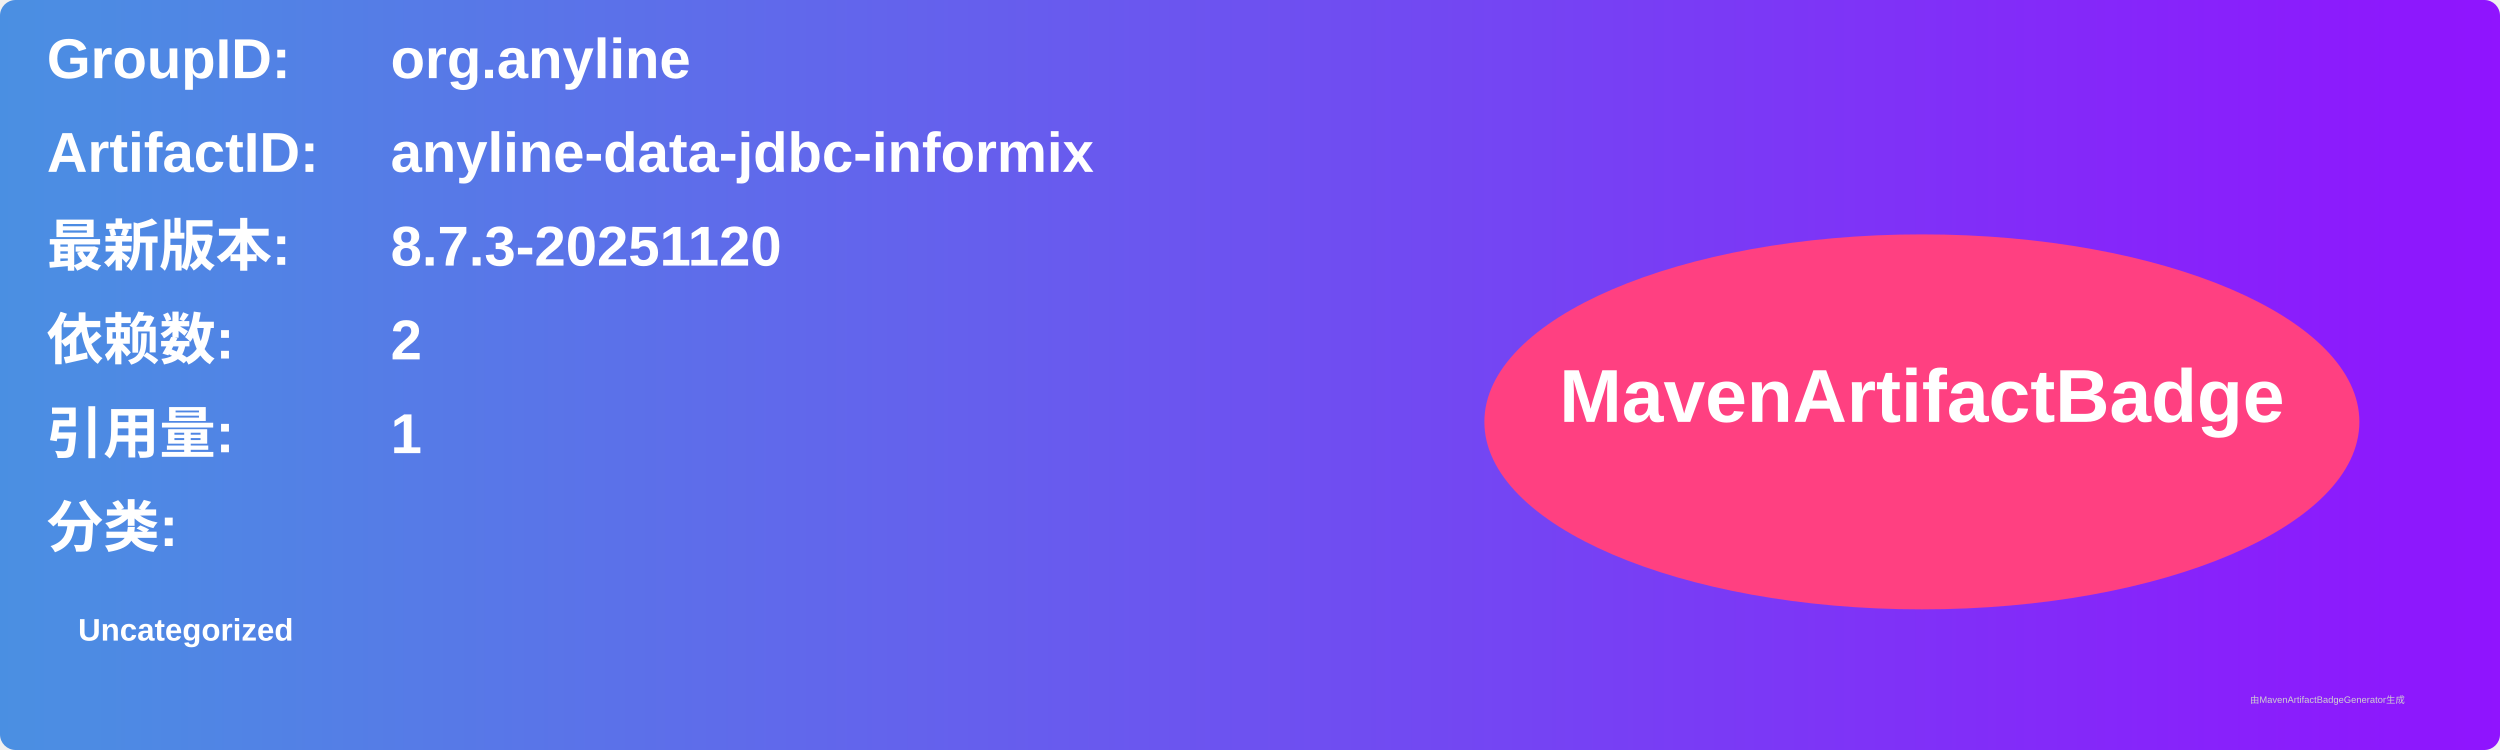
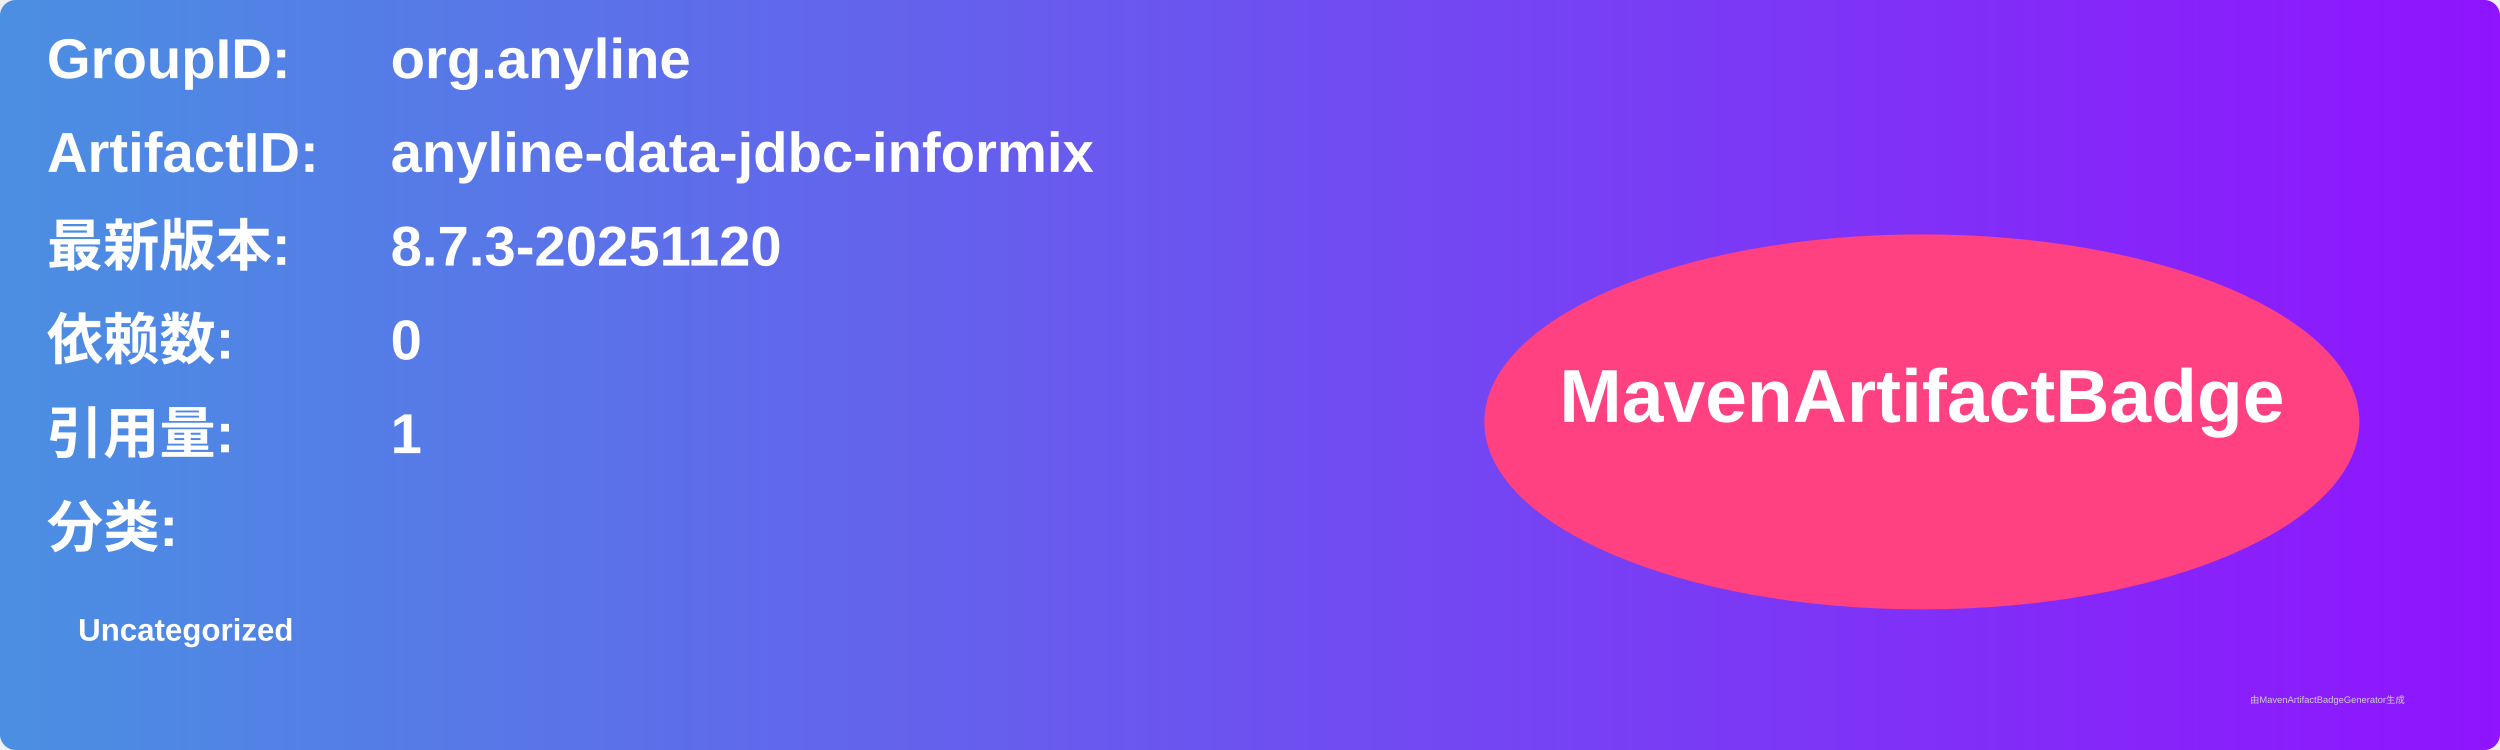
<svg xmlns="http://www.w3.org/2000/svg" width="800" height="240" viewBox="0 0 800 240">
  <linearGradient id="grad" x1="0%" y1="0%" x2="100%" y2="0%">
    <stop offset="0%" stop-color="#4a90e2" />
    <stop offset="100%" stop-color="#9013fe" />
  </linearGradient>
  <rect width="100%" height="100%" rx="5" ry="5" fill="url(#grad)" />
  <g transform="translate(15, 15)">
    <text x="0" y="10" font-family="Arial" font-size="18" fill="white" font-weight="bold" width="260">GroupID:</text>
    <text x="110" y="10" font-family="Arial" font-size="18" fill="white" font-weight="bold" width="460">org.anyline</text>
    <text x="0" y="40" font-family="Arial" font-size="18" fill="white" font-weight="bold" width="260">ArtifactID:</text>
    <text x="110" y="40" font-family="Arial" font-size="18" fill="white" font-weight="bold" width="460">anyline-data-jdbc-informix</text>
    <text x="0" y="70" font-family="Arial" font-size="18" fill="white" font-weight="bold">最新版本:</text>
    <text x="110" y="70" font-family="Arial" font-size="18" fill="white" font-weight="bold">
      <tspan font-weight="bold">8.7.3-20251120</tspan>
    </text>
    <text x="0" y="100" font-family="Arial" font-size="18" fill="white" font-weight="bold">依赖数: </text>
    <text x="110" y="100" font-family="Arial" font-size="18" fill="white">
-       <tspan font-weight="bold">2</tspan>
+       <tspan font-weight="bold">0</tspan>
    </text>
    <text x="0" y="130" font-family="Arial" font-size="18" fill="white" font-weight="bold">引用量: </text>
    <text x="110" y="130" font-family="Arial" font-size="18" fill="white">
      <tspan font-weight="bold">1</tspan>
    </text>
    <text x="0" y="160" font-family="Arial" font-size="18" fill="white" font-weight="bold">分类:</text>
    <text x="10" y="190" font-family="Arial" font-size="10" fill="white">
      <tspan font-weight="bold">Uncategorized</tspan>
    </text>
    <ellipse cx="600" cy="120" rx="140" ry="60" fill="#ff4081" />
    <text x="600" y="120" text-anchor="middle" font-family="Arial" font-size="24" fill="white" font-weight="bold">MavenArtifactBadge</text>
  </g>
  <text x="720" y="225" font-family="Arial" font-size="3" fill="#d0d0d0">由MavenArtifactBadgeGenerator生成</text>
</svg>
